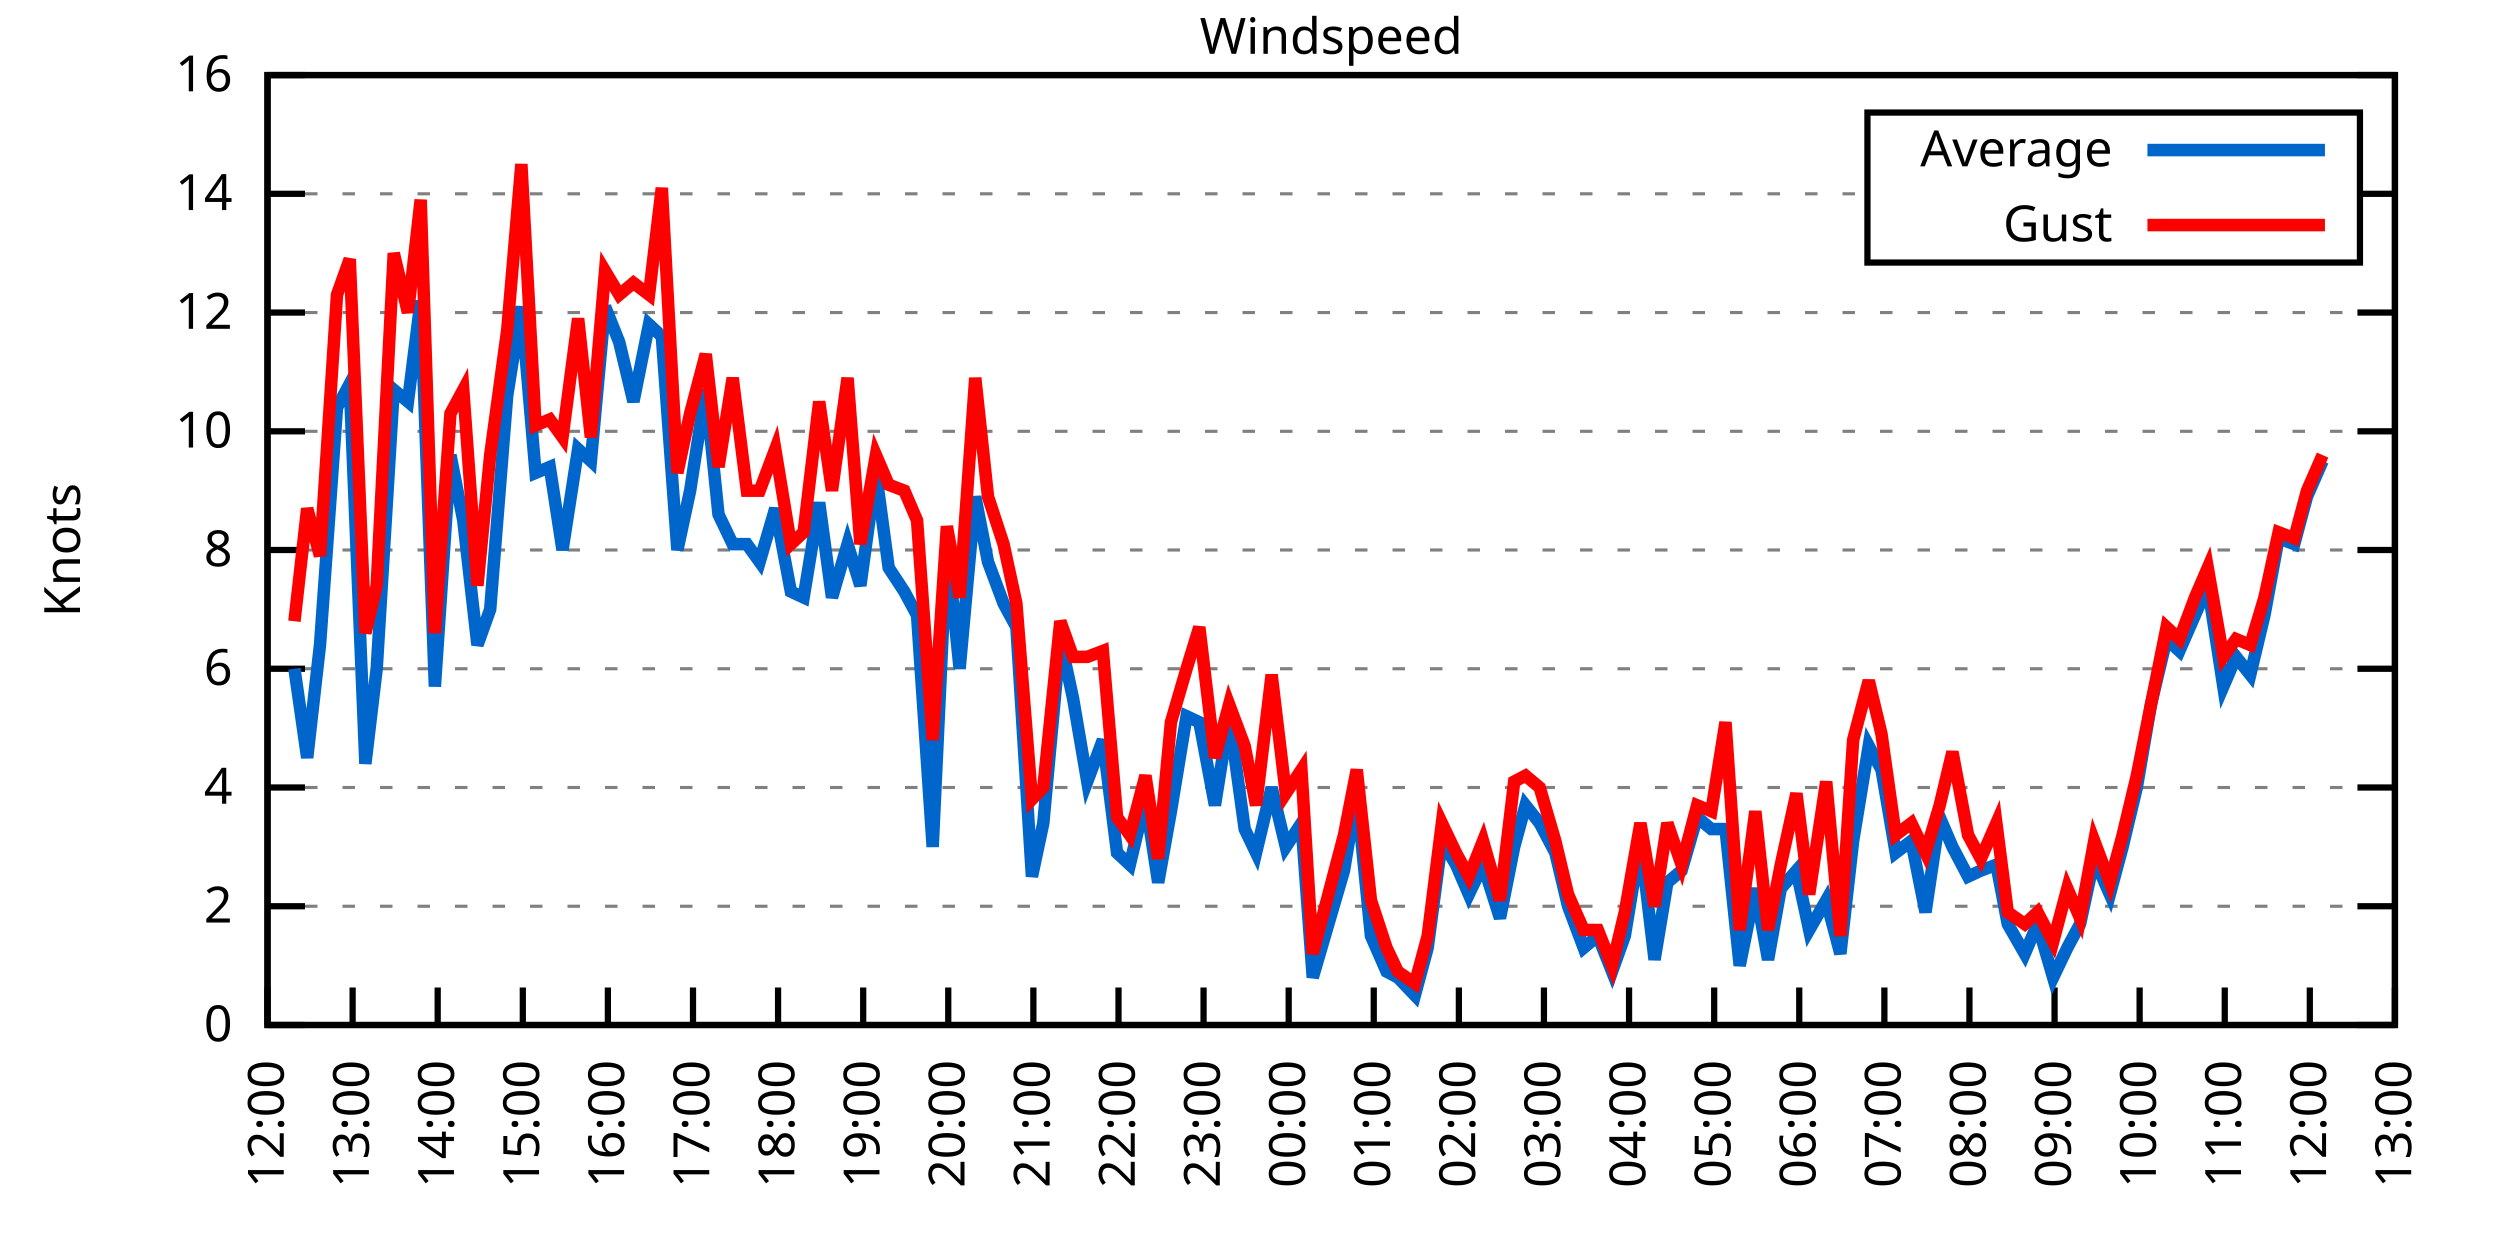
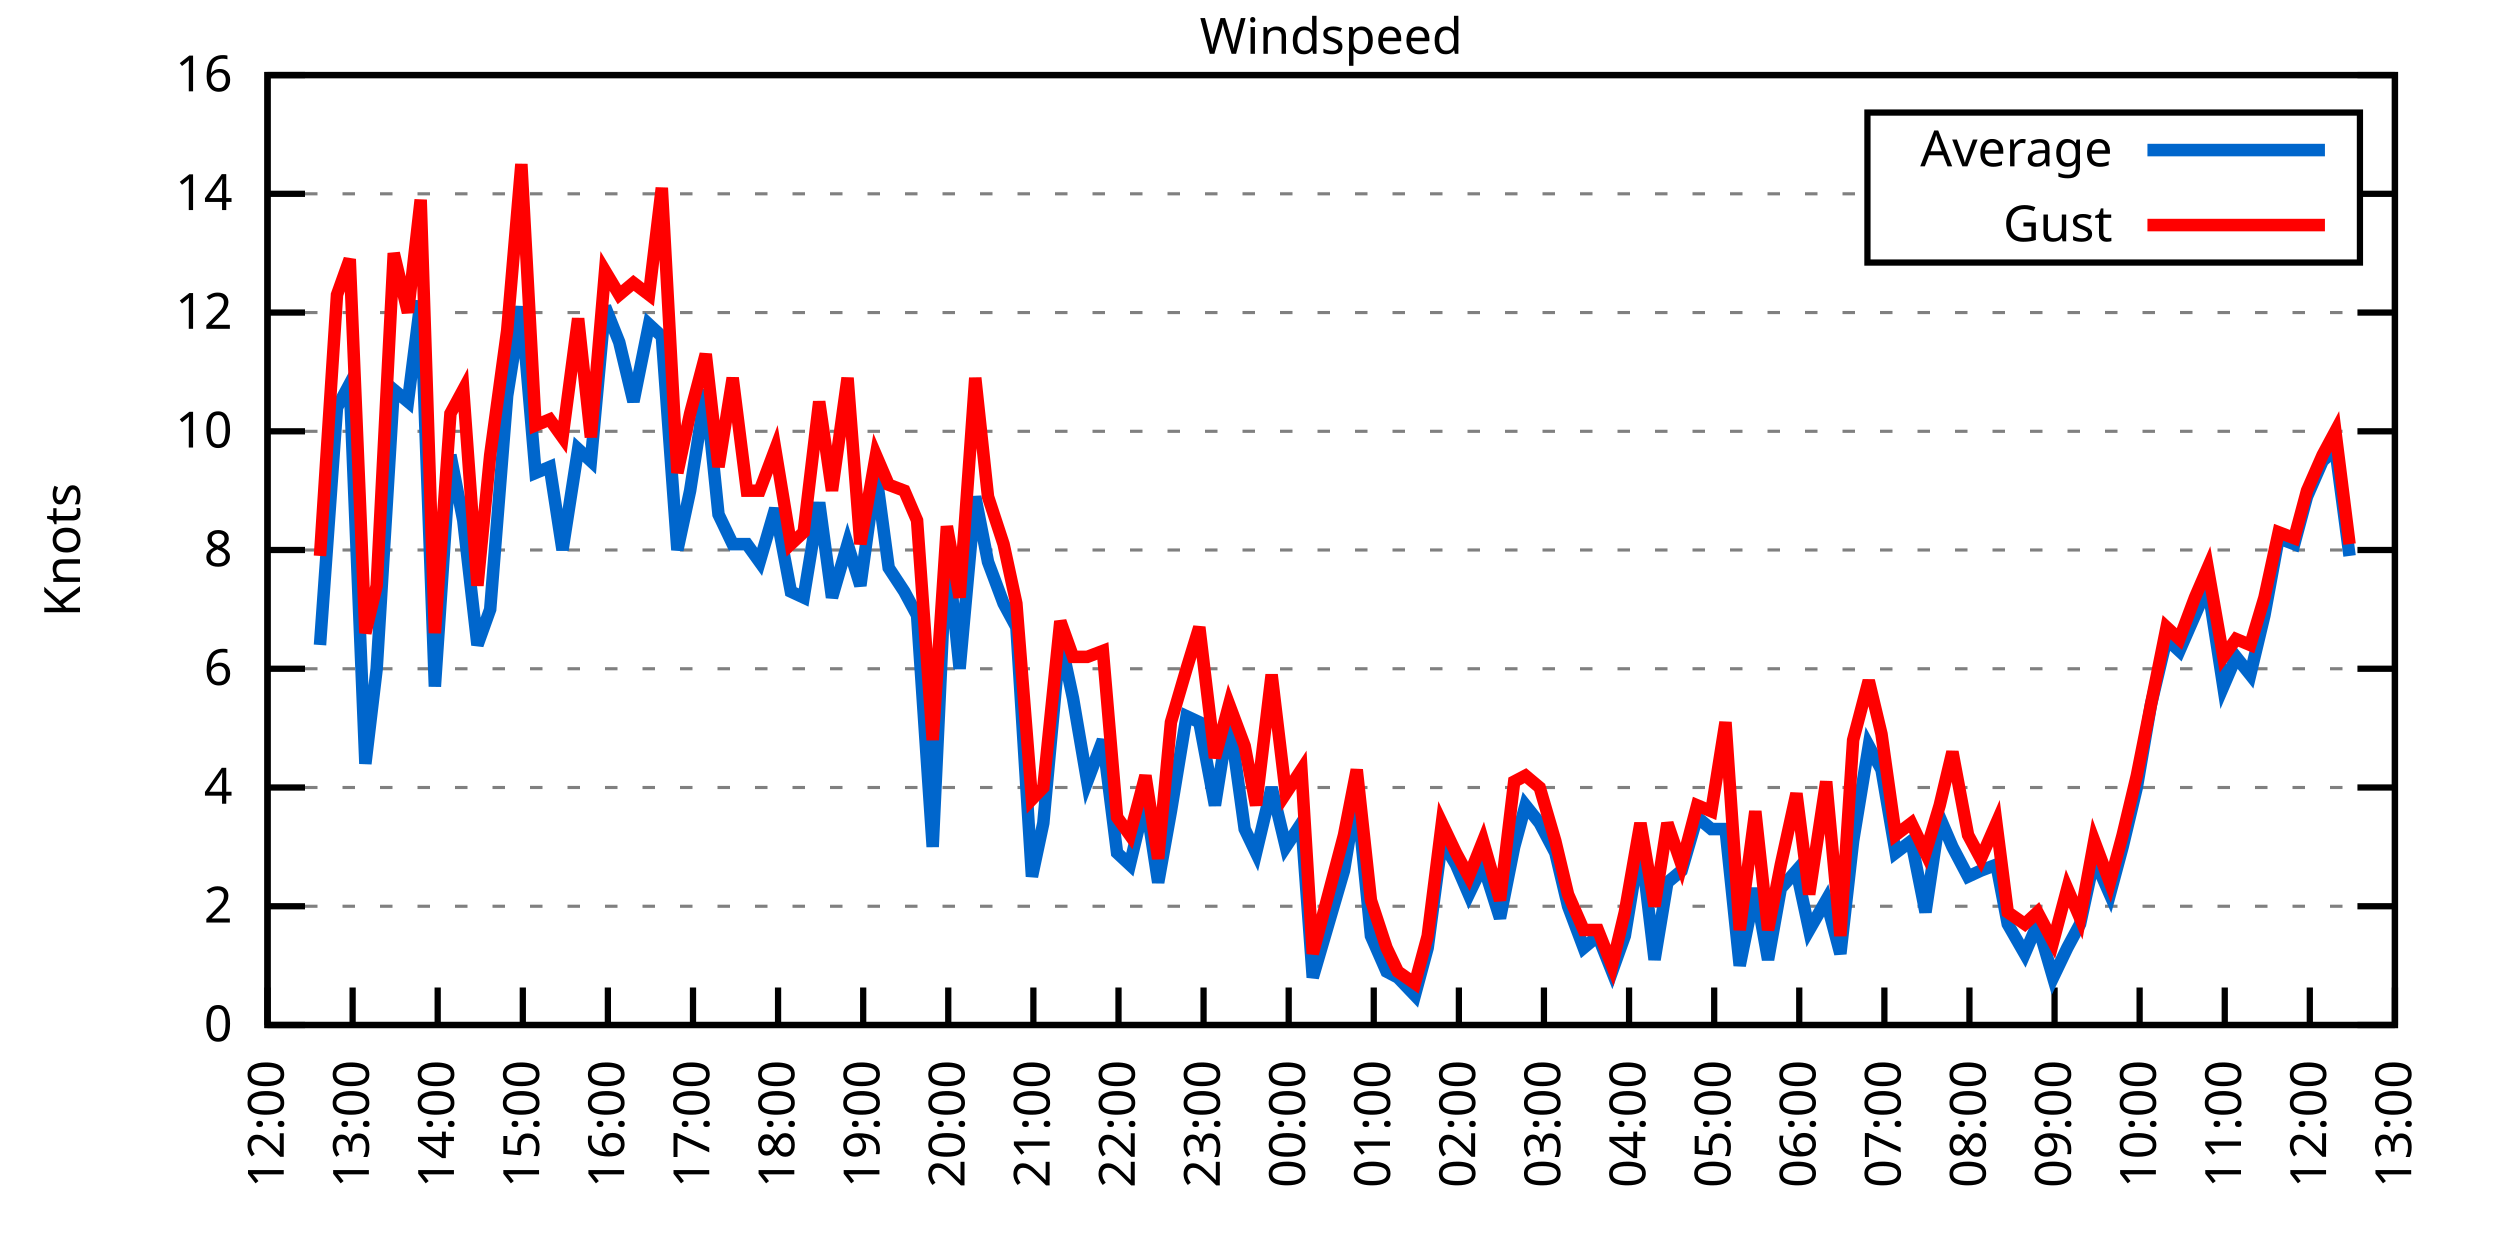
<svg xmlns="http://www.w3.org/2000/svg" xmlns:xlink="http://www.w3.org/1999/xlink" width="400" height="200" viewBox="0 0 400 200">
  <g id="gnuplot_canvas">
    <rect x="0" y="0" width="400" height="200" fill="none" />
    <defs>
      <circle id="gpDot" r="0.5" stroke-width="0.5" stroke="currentColor" />
      <path id="gpPt0" stroke-width="0.333" stroke="currentColor" d="M-1,0 h2 M0,-1 v2" />
      <path id="gpPt1" stroke-width="0.333" stroke="currentColor" d="M-1,-1 L1,1 M1,-1 L-1,1" />
      <path id="gpPt2" stroke-width="0.333" stroke="currentColor" d="M-1,0 L1,0 M0,-1 L0,1 M-1,-1 L1,1 M-1,1 L1,-1" />
      <rect id="gpPt3" stroke-width="0.333" stroke="currentColor" x="-1" y="-1" width="2" height="2" />
      <rect id="gpPt4" stroke-width="0.333" stroke="currentColor" fill="currentColor" x="-1" y="-1" width="2" height="2" />
      <circle id="gpPt5" stroke-width="0.333" stroke="currentColor" cx="0" cy="0" r="1" />
      <use xlink:href="#gpPt5" id="gpPt6" fill="currentColor" stroke="none" />
      <path id="gpPt7" stroke-width="0.333" stroke="currentColor" d="M0,-1.33 L-1.33,0.67 L1.33,0.67 z" />
      <use xlink:href="#gpPt7" id="gpPt8" fill="currentColor" stroke="none" />
      <use xlink:href="#gpPt7" id="gpPt9" stroke="currentColor" transform="rotate(180)" />
      <use xlink:href="#gpPt9" id="gpPt10" fill="currentColor" stroke="none" />
      <use xlink:href="#gpPt3" id="gpPt11" stroke="currentColor" transform="rotate(45)" />
      <use xlink:href="#gpPt11" id="gpPt12" fill="currentColor" stroke="none" />
      <path id="gpPt13" stroke-width="0.333" stroke="currentColor" d="M0,1.330 L1.265,0.411 L0.782,-1.067 L-0.782,-1.076 L-1.265,0.411 z" />
      <use xlink:href="#gpPt13" id="gpPt14" fill="currentColor" stroke="none" />
      <filter id="textbox" filterUnits="objectBoundingBox" x="0" y="0" height="1" width="1">
        <feFlood flood-color="white" flood-opacity="1" result="bgnd" />
        <feComposite in="SourceGraphic" in2="bgnd" operator="atop" />
      </filter>
      <filter id="greybox" filterUnits="objectBoundingBox" x="0" y="0" height="1" width="1">
        <feFlood flood-color="lightgrey" flood-opacity="1" result="grey" />
        <feComposite in="SourceGraphic" in2="grey" operator="atop" />
      </filter>
    </defs>
    <g fill="none" color="white" stroke="currentColor" stroke-width="1.00" stroke-linecap="butt" stroke-linejoin="miter">
</g>
    <g fill="none" color="black" stroke="currentColor" stroke-width="1.00" stroke-linecap="butt" stroke-linejoin="miter">
      <g stroke="none" shape-rendering="crispEdges">
        <polygon fill="rgb(255, 255, 255)" points="42.80,164.00 383.18,164.00 383.18,12.02 42.80,12.02 " />
      </g>
    </g>
    <g fill="none" color="black" stroke="currentColor" stroke-width="1.00" stroke-linecap="butt" stroke-linejoin="miter">
</g>
    <g fill="none" color="black" stroke="black" stroke-width="0.50" stroke-linecap="butt" stroke-linejoin="miter">
</g>
    <g fill="none" color="gray" stroke="currentColor" stroke-width="0.50" stroke-linecap="butt" stroke-linejoin="miter">
      <path stroke="gray" stroke-dasharray="2,4" class="gridline" d="M42.80,164.00 L383.19,164.00  " />
    </g>
    <g fill="none" color="gray" stroke="gray" stroke-width="1.00" stroke-linecap="butt" stroke-linejoin="miter">
</g>
    <g fill="none" color="black" stroke="currentColor" stroke-width="1.00" stroke-linecap="butt" stroke-linejoin="miter">
      <path stroke="black" d="M42.80,164.00 L48.80,164.00 M383.19,164.00 L377.19,164.00  " />
      <g transform="translate(37.20,166.60)" stroke="none" fill="black" font-family="Sans" font-size="8.00" text-anchor="end">
        <text>
          <tspan font-family="Sans"> 0</tspan>
        </text>
      </g>
    </g>
    <g fill="none" color="black" stroke="currentColor" stroke-width="1.00" stroke-linecap="butt" stroke-linejoin="miter">
</g>
    <g fill="none" color="black" stroke="black" stroke-width="0.50" stroke-linecap="butt" stroke-linejoin="miter">
</g>
    <g fill="none" color="gray" stroke="currentColor" stroke-width="0.50" stroke-linecap="butt" stroke-linejoin="miter">
      <path stroke="gray" stroke-dasharray="2,4" class="gridline" d="M42.80,145.00 L383.19,145.00  " />
    </g>
    <g fill="none" color="gray" stroke="gray" stroke-width="1.00" stroke-linecap="butt" stroke-linejoin="miter">
</g>
    <g fill="none" color="black" stroke="currentColor" stroke-width="1.00" stroke-linecap="butt" stroke-linejoin="miter">
      <path stroke="black" d="M42.80,145.00 L48.80,145.00 M383.19,145.00 L377.19,145.00  " />
      <g transform="translate(37.20,147.60)" stroke="none" fill="black" font-family="Sans" font-size="8.00" text-anchor="end">
        <text>
          <tspan font-family="Sans"> 2</tspan>
        </text>
      </g>
    </g>
    <g fill="none" color="black" stroke="currentColor" stroke-width="1.00" stroke-linecap="butt" stroke-linejoin="miter">
</g>
    <g fill="none" color="black" stroke="black" stroke-width="0.50" stroke-linecap="butt" stroke-linejoin="miter">
</g>
    <g fill="none" color="gray" stroke="currentColor" stroke-width="0.50" stroke-linecap="butt" stroke-linejoin="miter">
      <path stroke="gray" stroke-dasharray="2,4" class="gridline" d="M42.80,126.00 L383.19,126.00  " />
    </g>
    <g fill="none" color="gray" stroke="gray" stroke-width="1.00" stroke-linecap="butt" stroke-linejoin="miter">
</g>
    <g fill="none" color="black" stroke="currentColor" stroke-width="1.00" stroke-linecap="butt" stroke-linejoin="miter">
      <path stroke="black" d="M42.80,126.00 L48.80,126.00 M383.19,126.00 L377.19,126.00  " />
      <g transform="translate(37.20,128.60)" stroke="none" fill="black" font-family="Sans" font-size="8.00" text-anchor="end">
        <text>
          <tspan font-family="Sans"> 4</tspan>
        </text>
      </g>
    </g>
    <g fill="none" color="black" stroke="currentColor" stroke-width="1.00" stroke-linecap="butt" stroke-linejoin="miter">
</g>
    <g fill="none" color="black" stroke="black" stroke-width="0.50" stroke-linecap="butt" stroke-linejoin="miter">
</g>
    <g fill="none" color="gray" stroke="currentColor" stroke-width="0.50" stroke-linecap="butt" stroke-linejoin="miter">
      <path stroke="gray" stroke-dasharray="2,4" class="gridline" d="M42.80,107.00 L383.19,107.00  " />
    </g>
    <g fill="none" color="gray" stroke="gray" stroke-width="1.00" stroke-linecap="butt" stroke-linejoin="miter">
</g>
    <g fill="none" color="black" stroke="currentColor" stroke-width="1.00" stroke-linecap="butt" stroke-linejoin="miter">
      <path stroke="black" d="M42.80,107.00 L48.80,107.00 M383.19,107.00 L377.19,107.00  " />
      <g transform="translate(37.20,109.60)" stroke="none" fill="black" font-family="Sans" font-size="8.00" text-anchor="end">
        <text>
          <tspan font-family="Sans"> 6</tspan>
        </text>
      </g>
    </g>
    <g fill="none" color="black" stroke="currentColor" stroke-width="1.00" stroke-linecap="butt" stroke-linejoin="miter">
</g>
    <g fill="none" color="black" stroke="black" stroke-width="0.50" stroke-linecap="butt" stroke-linejoin="miter">
</g>
    <g fill="none" color="gray" stroke="currentColor" stroke-width="0.50" stroke-linecap="butt" stroke-linejoin="miter">
      <path stroke="gray" stroke-dasharray="2,4" class="gridline" d="M42.80,88.00 L383.19,88.00  " />
    </g>
    <g fill="none" color="gray" stroke="gray" stroke-width="1.00" stroke-linecap="butt" stroke-linejoin="miter">
</g>
    <g fill="none" color="black" stroke="currentColor" stroke-width="1.00" stroke-linecap="butt" stroke-linejoin="miter">
      <path stroke="black" d="M42.80,88.00 L48.80,88.00 M383.19,88.00 L377.19,88.00  " />
      <g transform="translate(37.20,90.60)" stroke="none" fill="black" font-family="Sans" font-size="8.00" text-anchor="end">
        <text>
          <tspan font-family="Sans"> 8</tspan>
        </text>
      </g>
    </g>
    <g fill="none" color="black" stroke="currentColor" stroke-width="1.00" stroke-linecap="butt" stroke-linejoin="miter">
</g>
    <g fill="none" color="black" stroke="black" stroke-width="0.50" stroke-linecap="butt" stroke-linejoin="miter">
</g>
    <g fill="none" color="gray" stroke="currentColor" stroke-width="0.50" stroke-linecap="butt" stroke-linejoin="miter">
      <path stroke="gray" stroke-dasharray="2,4" class="gridline" d="M42.80,69.01 L383.19,69.01  " />
    </g>
    <g fill="none" color="gray" stroke="gray" stroke-width="1.00" stroke-linecap="butt" stroke-linejoin="miter">
</g>
    <g fill="none" color="black" stroke="currentColor" stroke-width="1.00" stroke-linecap="butt" stroke-linejoin="miter">
      <path stroke="black" d="M42.80,69.01 L48.80,69.01 M383.19,69.01 L377.19,69.01  " />
      <g transform="translate(37.20,71.61)" stroke="none" fill="black" font-family="Sans" font-size="8.00" text-anchor="end">
        <text>
          <tspan font-family="Sans"> 10</tspan>
        </text>
      </g>
    </g>
    <g fill="none" color="black" stroke="currentColor" stroke-width="1.00" stroke-linecap="butt" stroke-linejoin="miter">
</g>
    <g fill="none" color="black" stroke="black" stroke-width="0.50" stroke-linecap="butt" stroke-linejoin="miter">
</g>
    <g fill="none" color="gray" stroke="currentColor" stroke-width="0.50" stroke-linecap="butt" stroke-linejoin="miter">
      <path stroke="gray" stroke-dasharray="2,4" class="gridline" d="M42.80,50.01 L383.19,50.01  " />
    </g>
    <g fill="none" color="gray" stroke="gray" stroke-width="1.00" stroke-linecap="butt" stroke-linejoin="miter">
</g>
    <g fill="none" color="black" stroke="currentColor" stroke-width="1.00" stroke-linecap="butt" stroke-linejoin="miter">
      <path stroke="black" d="M42.80,50.01 L48.80,50.01 M383.19,50.01 L377.19,50.01  " />
      <g transform="translate(37.20,52.61)" stroke="none" fill="black" font-family="Sans" font-size="8.00" text-anchor="end">
        <text>
          <tspan font-family="Sans"> 12</tspan>
        </text>
      </g>
    </g>
    <g fill="none" color="black" stroke="currentColor" stroke-width="1.00" stroke-linecap="butt" stroke-linejoin="miter">
</g>
    <g fill="none" color="black" stroke="black" stroke-width="0.50" stroke-linecap="butt" stroke-linejoin="miter">
</g>
    <g fill="none" color="gray" stroke="currentColor" stroke-width="0.50" stroke-linecap="butt" stroke-linejoin="miter">
      <path stroke="gray" stroke-dasharray="2,4" class="gridline" d="M42.80,31.01 L298.79,31.01 M377.59,31.01 L383.19,31.01  " />
    </g>
    <g fill="none" color="gray" stroke="gray" stroke-width="1.00" stroke-linecap="butt" stroke-linejoin="miter">
</g>
    <g fill="none" color="black" stroke="currentColor" stroke-width="1.00" stroke-linecap="butt" stroke-linejoin="miter">
      <path stroke="black" d="M42.80,31.01 L48.80,31.01 M383.19,31.01 L377.19,31.01  " />
      <g transform="translate(37.20,33.61)" stroke="none" fill="black" font-family="Sans" font-size="8.00" text-anchor="end">
        <text>
          <tspan font-family="Sans"> 14</tspan>
        </text>
      </g>
    </g>
    <g fill="none" color="black" stroke="currentColor" stroke-width="1.00" stroke-linecap="butt" stroke-linejoin="miter">
</g>
    <g fill="none" color="black" stroke="black" stroke-width="0.50" stroke-linecap="butt" stroke-linejoin="miter">
</g>
    <g fill="none" color="gray" stroke="currentColor" stroke-width="0.50" stroke-linecap="butt" stroke-linejoin="miter">
      <path stroke="gray" stroke-dasharray="2,4" class="gridline" d="M42.80,12.01 L383.19,12.01  " />
    </g>
    <g fill="none" color="gray" stroke="gray" stroke-width="1.00" stroke-linecap="butt" stroke-linejoin="miter">
</g>
    <g fill="none" color="black" stroke="currentColor" stroke-width="1.00" stroke-linecap="butt" stroke-linejoin="miter">
      <path stroke="black" d="M42.80,12.01 L48.80,12.01 M383.19,12.01 L377.19,12.01  " />
      <g transform="translate(37.20,14.61)" stroke="none" fill="black" font-family="Sans" font-size="8.00" text-anchor="end">
        <text>
          <tspan font-family="Sans"> 16</tspan>
        </text>
      </g>
    </g>
    <g fill="none" color="black" stroke="currentColor" stroke-width="1.00" stroke-linecap="butt" stroke-linejoin="miter">
      <path stroke="black" d="M42.80,164.00 L42.80,158.00  " />
      <g transform="translate(45.40,169.60) rotate(270.00)" stroke="none" fill="black" font-family="Sans" font-size="8.00" text-anchor="end">
        <text>
          <tspan font-family="Sans">12:00</tspan>
        </text>
      </g>
    </g>
    <g fill="none" color="black" stroke="currentColor" stroke-width="1.00" stroke-linecap="butt" stroke-linejoin="miter">
      <path stroke="black" d="M56.42,164.00 L56.42,158.00  " />
      <g transform="translate(59.02,169.60) rotate(270.00)" stroke="none" fill="black" font-family="Sans" font-size="8.00" text-anchor="end">
        <text>
          <tspan font-family="Sans">13:00</tspan>
        </text>
      </g>
    </g>
    <g fill="none" color="black" stroke="currentColor" stroke-width="1.00" stroke-linecap="butt" stroke-linejoin="miter">
      <path stroke="black" d="M70.03,164.00 L70.03,158.00  " />
      <g transform="translate(72.63,169.60) rotate(270.00)" stroke="none" fill="black" font-family="Sans" font-size="8.00" text-anchor="end">
        <text>
          <tspan font-family="Sans">14:00</tspan>
        </text>
      </g>
    </g>
    <g fill="none" color="black" stroke="currentColor" stroke-width="1.00" stroke-linecap="butt" stroke-linejoin="miter">
      <path stroke="black" d="M83.65,164.00 L83.65,158.00  " />
      <g transform="translate(86.25,169.60) rotate(270.00)" stroke="none" fill="black" font-family="Sans" font-size="8.00" text-anchor="end">
        <text>
          <tspan font-family="Sans">15:00</tspan>
        </text>
      </g>
    </g>
    <g fill="none" color="black" stroke="currentColor" stroke-width="1.00" stroke-linecap="butt" stroke-linejoin="miter">
      <path stroke="black" d="M97.26,164.00 L97.26,158.00  " />
      <g transform="translate(99.86,169.60) rotate(270.00)" stroke="none" fill="black" font-family="Sans" font-size="8.00" text-anchor="end">
        <text>
          <tspan font-family="Sans">16:00</tspan>
        </text>
      </g>
    </g>
    <g fill="none" color="black" stroke="currentColor" stroke-width="1.00" stroke-linecap="butt" stroke-linejoin="miter">
      <path stroke="black" d="M110.88,164.00 L110.88,158.00  " />
      <g transform="translate(113.48,169.60) rotate(270.00)" stroke="none" fill="black" font-family="Sans" font-size="8.00" text-anchor="end">
        <text>
          <tspan font-family="Sans">17:00</tspan>
        </text>
      </g>
    </g>
    <g fill="none" color="black" stroke="currentColor" stroke-width="1.00" stroke-linecap="butt" stroke-linejoin="miter">
      <path stroke="black" d="M124.49,164.00 L124.49,158.00  " />
      <g transform="translate(127.09,169.60) rotate(270.00)" stroke="none" fill="black" font-family="Sans" font-size="8.00" text-anchor="end">
        <text>
          <tspan font-family="Sans">18:00</tspan>
        </text>
      </g>
    </g>
    <g fill="none" color="black" stroke="currentColor" stroke-width="1.00" stroke-linecap="butt" stroke-linejoin="miter">
      <path stroke="black" d="M138.11,164.00 L138.11,158.00  " />
      <g transform="translate(140.71,169.60) rotate(270.00)" stroke="none" fill="black" font-family="Sans" font-size="8.00" text-anchor="end">
        <text>
          <tspan font-family="Sans">19:00</tspan>
        </text>
      </g>
    </g>
    <g fill="none" color="black" stroke="currentColor" stroke-width="1.00" stroke-linecap="butt" stroke-linejoin="miter">
      <path stroke="black" d="M151.72,164.00 L151.72,158.00  " />
      <g transform="translate(154.32,169.60) rotate(270.00)" stroke="none" fill="black" font-family="Sans" font-size="8.00" text-anchor="end">
        <text>
          <tspan font-family="Sans">20:00</tspan>
        </text>
      </g>
    </g>
    <g fill="none" color="black" stroke="currentColor" stroke-width="1.00" stroke-linecap="butt" stroke-linejoin="miter">
      <path stroke="black" d="M165.34,164.00 L165.34,158.00  " />
      <g transform="translate(167.94,169.60) rotate(270.00)" stroke="none" fill="black" font-family="Sans" font-size="8.00" text-anchor="end">
        <text>
          <tspan font-family="Sans">21:00</tspan>
        </text>
      </g>
    </g>
    <g fill="none" color="black" stroke="currentColor" stroke-width="1.00" stroke-linecap="butt" stroke-linejoin="miter">
      <path stroke="black" d="M178.96,164.00 L178.96,158.00  " />
      <g transform="translate(181.56,169.60) rotate(270.00)" stroke="none" fill="black" font-family="Sans" font-size="8.00" text-anchor="end">
        <text>
          <tspan font-family="Sans">22:00</tspan>
        </text>
      </g>
    </g>
    <g fill="none" color="black" stroke="currentColor" stroke-width="1.00" stroke-linecap="butt" stroke-linejoin="miter">
      <path stroke="black" d="M192.57,164.00 L192.57,158.00  " />
      <g transform="translate(195.17,169.60) rotate(270.00)" stroke="none" fill="black" font-family="Sans" font-size="8.00" text-anchor="end">
        <text>
          <tspan font-family="Sans">23:00</tspan>
        </text>
      </g>
    </g>
    <g fill="none" color="black" stroke="currentColor" stroke-width="1.00" stroke-linecap="butt" stroke-linejoin="miter">
      <path stroke="black" d="M206.19,164.00 L206.19,158.00  " />
      <g transform="translate(208.79,169.60) rotate(270.00)" stroke="none" fill="black" font-family="Sans" font-size="8.00" text-anchor="end">
        <text>
          <tspan font-family="Sans">00:00</tspan>
        </text>
      </g>
    </g>
    <g fill="none" color="black" stroke="currentColor" stroke-width="1.00" stroke-linecap="butt" stroke-linejoin="miter">
      <path stroke="black" d="M219.80,164.00 L219.80,158.00  " />
      <g transform="translate(222.40,169.60) rotate(270.00)" stroke="none" fill="black" font-family="Sans" font-size="8.00" text-anchor="end">
        <text>
          <tspan font-family="Sans">01:00</tspan>
        </text>
      </g>
    </g>
    <g fill="none" color="black" stroke="currentColor" stroke-width="1.00" stroke-linecap="butt" stroke-linejoin="miter">
      <path stroke="black" d="M233.42,164.00 L233.42,158.00  " />
      <g transform="translate(236.02,169.60) rotate(270.00)" stroke="none" fill="black" font-family="Sans" font-size="8.00" text-anchor="end">
        <text>
          <tspan font-family="Sans">02:00</tspan>
        </text>
      </g>
    </g>
    <g fill="none" color="black" stroke="currentColor" stroke-width="1.00" stroke-linecap="butt" stroke-linejoin="miter">
      <path stroke="black" d="M247.03,164.00 L247.03,158.00  " />
      <g transform="translate(249.63,169.60) rotate(270.00)" stroke="none" fill="black" font-family="Sans" font-size="8.00" text-anchor="end">
        <text>
          <tspan font-family="Sans">03:00</tspan>
        </text>
      </g>
    </g>
    <g fill="none" color="black" stroke="currentColor" stroke-width="1.00" stroke-linecap="butt" stroke-linejoin="miter">
      <path stroke="black" d="M260.65,164.00 L260.65,158.00  " />
      <g transform="translate(263.25,169.60) rotate(270.00)" stroke="none" fill="black" font-family="Sans" font-size="8.00" text-anchor="end">
        <text>
          <tspan font-family="Sans">04:00</tspan>
        </text>
      </g>
    </g>
    <g fill="none" color="black" stroke="currentColor" stroke-width="1.00" stroke-linecap="butt" stroke-linejoin="miter">
      <path stroke="black" d="M274.27,164.00 L274.27,158.00  " />
      <g transform="translate(276.87,169.60) rotate(270.00)" stroke="none" fill="black" font-family="Sans" font-size="8.00" text-anchor="end">
        <text>
          <tspan font-family="Sans">05:00</tspan>
        </text>
      </g>
    </g>
    <g fill="none" color="black" stroke="currentColor" stroke-width="1.00" stroke-linecap="butt" stroke-linejoin="miter">
      <path stroke="black" d="M287.88,164.00 L287.88,158.00  " />
      <g transform="translate(290.48,169.60) rotate(270.00)" stroke="none" fill="black" font-family="Sans" font-size="8.00" text-anchor="end">
        <text>
          <tspan font-family="Sans">06:00</tspan>
        </text>
      </g>
    </g>
    <g fill="none" color="black" stroke="currentColor" stroke-width="1.00" stroke-linecap="butt" stroke-linejoin="miter">
      <path stroke="black" d="M301.50,164.00 L301.50,158.00  " />
      <g transform="translate(304.10,169.60) rotate(270.00)" stroke="none" fill="black" font-family="Sans" font-size="8.00" text-anchor="end">
        <text>
          <tspan font-family="Sans">07:00</tspan>
        </text>
      </g>
    </g>
    <g fill="none" color="black" stroke="currentColor" stroke-width="1.00" stroke-linecap="butt" stroke-linejoin="miter">
      <path stroke="black" d="M315.11,164.00 L315.11,158.00  " />
      <g transform="translate(317.71,169.60) rotate(270.00)" stroke="none" fill="black" font-family="Sans" font-size="8.00" text-anchor="end">
        <text>
          <tspan font-family="Sans">08:00</tspan>
        </text>
      </g>
    </g>
    <g fill="none" color="black" stroke="currentColor" stroke-width="1.00" stroke-linecap="butt" stroke-linejoin="miter">
      <path stroke="black" d="M328.73,164.00 L328.73,158.00  " />
      <g transform="translate(331.33,169.60) rotate(270.00)" stroke="none" fill="black" font-family="Sans" font-size="8.00" text-anchor="end">
        <text>
          <tspan font-family="Sans">09:00</tspan>
        </text>
      </g>
    </g>
    <g fill="none" color="black" stroke="currentColor" stroke-width="1.00" stroke-linecap="butt" stroke-linejoin="miter">
      <path stroke="black" d="M342.34,164.00 L342.34,158.00  " />
      <g transform="translate(344.94,169.60) rotate(270.00)" stroke="none" fill="black" font-family="Sans" font-size="8.00" text-anchor="end">
        <text>
          <tspan font-family="Sans">10:00</tspan>
        </text>
      </g>
    </g>
    <g fill="none" color="black" stroke="currentColor" stroke-width="1.00" stroke-linecap="butt" stroke-linejoin="miter">
      <path stroke="black" d="M355.96,164.00 L355.96,158.00  " />
      <g transform="translate(358.56,169.60) rotate(270.00)" stroke="none" fill="black" font-family="Sans" font-size="8.00" text-anchor="end">
        <text>
          <tspan font-family="Sans">11:00</tspan>
        </text>
      </g>
    </g>
    <g fill="none" color="black" stroke="currentColor" stroke-width="1.00" stroke-linecap="butt" stroke-linejoin="miter">
      <path stroke="black" d="M369.57,164.00 L369.57,158.00  " />
      <g transform="translate(372.17,169.60) rotate(270.00)" stroke="none" fill="black" font-family="Sans" font-size="8.00" text-anchor="end">
        <text>
          <tspan font-family="Sans">12:00</tspan>
        </text>
      </g>
    </g>
    <g fill="none" color="black" stroke="currentColor" stroke-width="1.00" stroke-linecap="butt" stroke-linejoin="miter">
      <path stroke="black" d="M383.19,164.00 L383.19,158.00  " />
      <g transform="translate(385.79,169.60) rotate(270.00)" stroke="none" fill="black" font-family="Sans" font-size="8.00" text-anchor="end">
        <text>
          <tspan font-family="Sans">13:00</tspan>
        </text>
      </g>
    </g>
    <g fill="none" color="black" stroke="currentColor" stroke-width="1.00" stroke-linecap="butt" stroke-linejoin="miter">
</g>
    <g fill="none" color="black" stroke="currentColor" stroke-width="1.00" stroke-linecap="butt" stroke-linejoin="miter">
      <path stroke="black" d="M42.80,12.01 L42.80,164.00 L383.19,164.00 L383.19,12.01 L42.80,12.01 Z  " />
    </g>
    <g fill="none" color="black" stroke="currentColor" stroke-width="1.00" stroke-linecap="butt" stroke-linejoin="miter">
</g>
    <g fill="none" color="black" stroke="currentColor" stroke-width="1.00" stroke-linecap="butt" stroke-linejoin="miter">
      <path stroke="black" d="M298.79,42.01 L298.79,18.01 L377.59,18.01 L377.59,42.01 L298.79,42.01 Z  " />
    </g>
    <g id="Windspeed_plot_1">
      <g fill="none" color="white" stroke="black" stroke-width="2.00" stroke-linecap="butt" stroke-linejoin="miter">
</g>
      <g fill="none" color="black" stroke="currentColor" stroke-width="2.00" stroke-linecap="butt" stroke-linejoin="miter">
        <g transform="translate(337.99,26.61)" stroke="none" fill="black" font-family="Sans" font-size="8.00" text-anchor="end">
          <text>
            <tspan font-family="Sans">Average</tspan>
          </text>
        </g>
      </g>
      <g fill="none" color="black" stroke="currentColor" stroke-width="2.00" stroke-linecap="butt" stroke-linejoin="miter">
-         <path stroke="rgb(  0, 102, 204)" d="M343.59,24.01 L371.99,24.01 M47.11,107.00 L49.15,121.25 L51.20,103.20 L53.92,65.21 L55.96,61.41 L58.46,122.20   L60.27,107.00 L63.00,62.36 L65.27,64.26 L67.31,48.11 L69.58,109.85 L72.07,72.81 L74.12,83.26 L76.39,103.20   L78.43,97.50 L81.15,63.31 L83.42,49.06 L85.69,75.66 L87.96,74.71 L90.00,88.00 L92.50,71.86 L94.54,73.76   L96.81,49.06 L99.08,54.76 L101.35,64.26 L103.84,51.91 L105.89,53.81 L108.38,88.00 L110.42,78.51 L112.92,62.36   L114.96,82.31 L117.23,87.06 L119.50,87.06 L121.54,89.90 L124.04,81.36 L126.54,94.65 L128.58,95.60 L131.07,80.41   L133.12,95.60 L135.61,87.06 L137.66,93.70 L140.15,75.66 L142.19,90.85 L144.69,94.65 L146.73,98.45 L149.23,135.50   L151.50,87.06 L153.54,107.00 L156.04,79.46 L158.08,89.90 L160.57,96.55 L162.62,100.35 L165.11,140.25 L166.93,131.70   L169.65,102.25 L171.69,111.75 L173.96,125.05 L176.46,118.40 L178.73,136.45 L180.77,138.35 L183.27,127.90 L185.31,141.20   L187.35,129.80 L189.85,114.60 L191.89,115.55 L194.39,128.85 L196.66,114.60 L199.15,132.65 L200.97,136.45 L203.46,126.00   L205.73,135.50 L208.23,131.70 L210.04,156.40 L215.04,139.30 L217.08,126.95 L219.35,149.75 L221.85,155.45 L223.66,156.40   L226.38,159.25 L228.43,151.65 L230.70,134.55 L232.96,138.35 L235.01,143.10 L237.28,138.35 L240.00,146.90 L242.27,135.50   L244.08,128.85 L246.35,131.70 L248.85,136.45 L250.89,145.00 L253.39,151.65 L255.66,149.75 L257.93,155.45 L259.97,149.75   L262.47,134.55 L264.73,153.55 L266.78,141.20 L269.05,139.30 L271.54,130.75 L273.81,132.65 L276.08,132.65 L278.35,154.50   L280.85,142.15 L282.89,153.55 L284.93,142.15 L287.43,139.30 L289.47,148.80 L292.19,144.05 L294.46,152.60 L296.50,134.55   L299.00,119.35 L301.04,123.15 L303.31,136.45 L305.81,134.55 L308.08,145.95 L310.35,130.75 L312.39,135.50 L314.89,140.25   L316.93,139.30 L319.42,138.35 L321.24,147.85 L323.96,152.60 L326.00,147.85 L328.50,156.40 L330.77,151.65 L332.81,147.85   L335.08,137.40 L337.58,143.10 L339.62,135.50 L341.89,126.00 L344.16,112.70 L346.65,102.25 L348.70,104.15 L351.19,98.45   L353.24,93.70 L355.73,109.85 L357.77,105.10 L360.04,107.95 L362.31,98.45 L364.58,86.11 L367.08,87.06 L369.12,79.46   L371.62,73.76  " />
+         <path stroke="rgb(  0, 102, 204)" d="M343.59,24.01 L371.99,24.01 M51.20,103.20 L53.92,65.21 L55.96,61.41 L58.46,122.20 L60.27,107.00 L63.00,62.36   L65.27,64.26 L67.31,48.11 L69.58,109.85 L72.07,72.81 L74.12,83.26 L76.39,103.20 L78.43,97.50 L81.15,63.31   L83.42,49.06 L85.69,75.66 L87.96,74.71 L90.00,88.00 L92.50,71.86 L94.54,73.76 L96.81,49.06 L99.08,54.76   L101.35,64.26 L103.84,51.91 L105.89,53.81 L108.38,88.00 L110.42,78.51 L112.92,62.36 L114.96,82.31 L117.23,87.06   L119.50,87.06 L121.54,89.90 L124.04,81.36 L126.54,94.65 L128.58,95.60 L131.07,80.41 L133.12,95.60 L135.61,87.06   L137.66,93.70 L140.15,75.66 L142.19,90.85 L144.69,94.65 L146.73,98.45 L149.23,135.50 L151.50,87.06 L153.54,107.00   L156.04,79.46 L158.08,89.90 L160.57,96.55 L162.62,100.35 L165.11,140.25 L166.93,131.70 L169.65,102.25 L171.69,111.75   L173.96,125.05 L176.46,118.40 L178.73,136.45 L180.77,138.35 L183.27,127.90 L185.31,141.20 L187.35,129.80 L189.85,114.60   L191.89,115.55 L194.39,128.85 L196.66,114.60 L199.15,132.65 L200.97,136.45 L203.46,126.00 L205.73,135.50 L208.23,131.70   L210.04,156.40 L215.04,139.30 L217.08,126.95 L219.35,149.75 L221.85,155.45 L223.66,156.40 L226.38,159.25 L228.43,151.65   L230.70,134.55 L232.96,138.35 L235.01,143.10 L237.28,138.35 L240.00,146.90 L242.27,135.50 L244.08,128.85 L246.35,131.70   L248.85,136.45 L250.89,145.00 L253.39,151.65 L255.66,149.75 L257.93,155.45 L259.97,149.75 L262.47,134.55 L264.73,153.55   L266.78,141.20 L269.05,139.30 L271.54,130.75 L273.81,132.65 L276.08,132.65 L278.35,154.50 L280.85,142.15 L282.89,153.55   L284.93,142.15 L287.43,139.30 L289.47,148.80 L292.19,144.05 L294.46,152.60 L296.50,134.55 L299.00,119.35 L301.04,123.15   L303.31,136.45 L305.81,134.55 L308.08,145.95 L310.35,130.75 L312.39,135.50 L314.89,140.25 L316.93,139.30 L319.42,138.35   L321.24,147.85 L323.96,152.60 L326.00,147.85 L328.50,156.40 L330.77,151.65 L332.81,147.85 L335.08,137.40 L337.58,143.10   L339.62,135.50 L341.89,126.00 L344.16,112.70 L346.65,102.25 L348.70,104.15 L351.19,98.45 L353.24,93.70 L355.73,109.85   L357.77,105.10 L360.04,107.95 L362.31,98.45 L364.58,86.11 L367.08,87.06 L369.12,79.46 L371.62,73.76 L373.66,71.86   L375.93,88.95  " />
      </g>
    </g>
    <g id="Windspeed_plot_2">
      <g fill="none" color="black" stroke="currentColor" stroke-width="2.00" stroke-linecap="butt" stroke-linejoin="miter">
        <g transform="translate(337.99,38.61)" stroke="none" fill="black" font-family="Sans" font-size="8.00" text-anchor="end">
          <text>
            <tspan font-family="Sans">Gust</tspan>
          </text>
        </g>
      </g>
      <g fill="none" color="black" stroke="currentColor" stroke-width="2.00" stroke-linecap="butt" stroke-linejoin="miter">
-         <path stroke="rgb(255,   0,   0)" d="M343.59,36.01 L371.99,36.01 M47.11,99.40 L49.15,81.36 L51.20,88.95 L53.92,47.16 L55.96,41.46 L58.46,101.30   L60.27,93.70 L63.00,40.51 L65.27,50.01 L67.31,31.96 L69.58,101.30 L72.07,66.16 L74.12,62.36 L76.39,93.70   L78.43,72.81 L81.15,52.86 L83.42,26.26 L85.69,68.06 L87.96,67.11 L90.00,69.96 L92.50,50.96 L94.54,69.96   L96.81,43.36 L99.08,47.16 L101.35,45.26 L103.84,47.16 L105.89,30.06 L108.38,75.66 L110.42,66.16 L112.92,56.66   L114.96,74.71 L117.23,60.46 L119.50,78.51 L121.54,78.51 L124.04,71.86 L126.54,87.06 L128.58,85.16 L131.07,64.26   L133.12,78.51 L135.61,60.46 L137.66,87.06 L140.15,72.81 L142.19,77.56 L144.69,78.51 L146.73,83.26 L149.23,118.40   L151.50,84.21 L153.54,95.60 L156.04,60.46 L158.08,79.46 L160.57,87.06 L162.62,96.55 L165.11,127.90 L166.93,126.00   L169.65,99.40 L171.69,105.10 L173.96,105.10 L176.46,104.15 L178.73,130.75 L180.77,133.60 L183.27,124.10 L185.31,137.40   L187.35,115.55 L189.85,107.00 L191.89,100.35 L194.39,121.25 L196.66,112.70 L199.15,119.35 L200.97,128.85 L203.46,107.95   L205.73,126.95 L208.23,123.15 L210.04,152.60 L215.04,133.60 L217.08,123.15 L219.35,144.05 L221.85,151.65 L223.66,155.45   L226.38,157.35 L228.43,149.75 L230.70,131.70 L232.96,136.45 L235.01,140.25 L237.28,134.55 L240.00,144.05 L242.27,125.05   L244.08,124.10 L246.35,126.00 L248.85,134.55 L250.89,143.10 L253.39,148.80 L255.66,148.80 L257.93,154.50 L259.97,145.95   L262.47,131.70 L264.73,145.00 L266.78,131.70 L269.05,138.35 L271.54,128.85 L273.81,129.80 L276.08,115.55 L278.35,148.80   L280.85,129.80 L282.89,148.80 L284.93,138.35 L287.43,126.95 L289.47,143.10 L292.19,125.05 L294.46,149.75 L296.50,118.40   L299.00,108.90 L301.04,117.45 L303.31,133.60 L305.81,131.70 L308.08,136.45 L310.35,128.85 L312.39,120.30 L314.89,133.60   L316.93,137.40 L319.42,131.70 L321.24,145.95 L323.96,147.85 L326.00,145.95 L328.50,150.70 L330.77,142.15 L332.81,146.90   L335.08,134.55 L337.58,141.20 L339.62,133.60 L341.89,124.10 L344.16,112.70 L346.65,100.35 L348.70,102.25 L351.19,95.60   L353.24,90.85 L355.73,105.10 L357.77,102.25 L360.04,103.20 L362.31,95.60 L364.58,85.16 L367.08,86.11 L369.12,78.51   L371.62,72.81  " />
+         <path stroke="rgb(255,   0,   0)" d="M343.59,36.01 L371.99,36.01 M51.20,88.95 L53.92,47.16 L55.96,41.46 L58.46,101.30 L60.27,93.70 L63.00,40.51   L65.27,50.01 L67.31,31.96 L69.58,101.30 L72.07,66.16 L74.12,62.36 L76.39,93.70 L78.43,72.81 L81.15,52.86   L83.42,26.26 L85.69,68.06 L87.96,67.11 L90.00,69.96 L92.50,50.96 L94.54,69.96 L96.81,43.36 L99.08,47.16   L101.35,45.26 L103.84,47.16 L105.89,30.06 L108.38,75.66 L110.42,66.16 L112.92,56.66 L114.96,74.71 L117.23,60.46   L119.50,78.51 L121.54,78.51 L124.04,71.86 L126.54,87.06 L128.58,85.16 L131.07,64.26 L133.12,78.51 L135.61,60.46   L137.66,87.06 L140.15,72.81 L142.19,77.56 L144.69,78.51 L146.73,83.26 L149.23,118.40 L151.50,84.21 L153.54,95.60   L156.04,60.46 L158.08,79.46 L160.57,87.06 L162.62,96.55 L165.11,127.90 L166.93,126.00 L169.65,99.40 L171.69,105.10   L173.96,105.10 L176.46,104.15 L178.73,130.75 L180.77,133.60 L183.27,124.10 L185.31,137.40 L187.35,115.55 L189.85,107.00   L191.89,100.35 L194.39,121.25 L196.66,112.70 L199.15,119.35 L200.97,128.85 L203.46,107.95 L205.73,126.95 L208.23,123.15   L210.04,152.60 L215.04,133.60 L217.08,123.15 L219.35,144.05 L221.85,151.65 L223.66,155.45 L226.38,157.35 L228.43,149.75   L230.70,131.70 L232.96,136.45 L235.01,140.25 L237.28,134.55 L240.00,144.05 L242.27,125.05 L244.08,124.10 L246.35,126.00   L248.85,134.55 L250.89,143.10 L253.39,148.80 L255.66,148.80 L257.93,154.50 L259.97,145.95 L262.47,131.70 L264.73,145.00   L266.78,131.70 L269.05,138.35 L271.54,128.85 L273.81,129.80 L276.08,115.55 L278.35,148.80 L280.85,129.80 L282.89,148.80   L284.93,138.35 L287.43,126.95 L289.47,143.10 L292.19,125.05 L294.46,149.75 L296.50,118.40 L299.00,108.90 L301.04,117.45   L303.31,133.60 L305.81,131.70 L308.08,136.45 L310.35,128.85 L312.39,120.30 L314.89,133.60 L316.93,137.40 L319.42,131.70   L321.24,145.95 L323.96,147.85 L326.00,145.95 L328.50,150.70 L330.77,142.15 L332.81,146.90 L335.08,134.55 L337.58,141.20   L339.62,133.60 L341.89,124.10 L344.16,112.70 L346.65,100.35 L348.70,102.25 L351.19,95.60 L353.24,90.85 L355.73,105.10   L357.77,102.25 L360.04,103.20 L362.31,95.60 L364.58,85.16 L367.08,86.11 L369.12,78.51 L371.62,72.81 L373.66,69.01   L375.93,87.06  " />
      </g>
    </g>
    <g fill="none" color="black" stroke="currentColor" stroke-width="2.00" stroke-linecap="butt" stroke-linejoin="miter">
</g>
    <g fill="none" color="black" stroke="black" stroke-width="1.00" stroke-linecap="butt" stroke-linejoin="miter">
</g>
    <g fill="none" color="black" stroke="currentColor" stroke-width="1.00" stroke-linecap="butt" stroke-linejoin="miter">
      <path stroke="black" d="M42.80,12.01 L42.80,164.00 L383.19,164.00 L383.19,12.01 L42.80,12.01 Z  " />
      <g transform="translate(12.80,88.01) rotate(270.00)" stroke="none" fill="black" font-family="Sans" font-size="8.00" text-anchor="middle">
        <text>
          <tspan font-family="Sans">Knots</tspan>
        </text>
      </g>
    </g>
    <g fill="none" color="black" stroke="currentColor" stroke-width="1.00" stroke-linecap="butt" stroke-linejoin="miter">
</g>
    <g fill="none" color="black" stroke="currentColor" stroke-width="1.00" stroke-linecap="butt" stroke-linejoin="miter">
      <g transform="translate(212.99,8.61)" stroke="none" fill="black" font-family="Sans" font-size="8.00" text-anchor="middle">
        <text>
          <tspan font-family="Sans">Windspeed</tspan>
        </text>
      </g>
    </g>
    <g fill="none" color="black" stroke="currentColor" stroke-width="1.00" stroke-linecap="butt" stroke-linejoin="miter">
</g>
  </g>
</svg>
